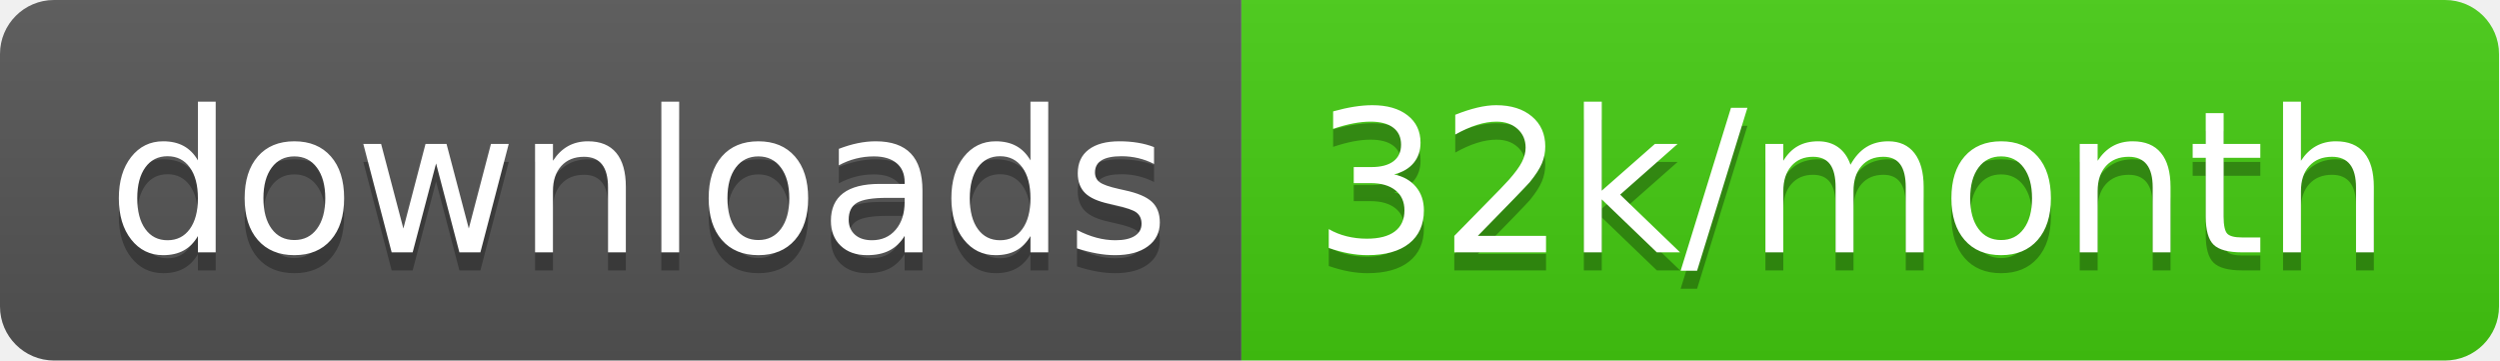
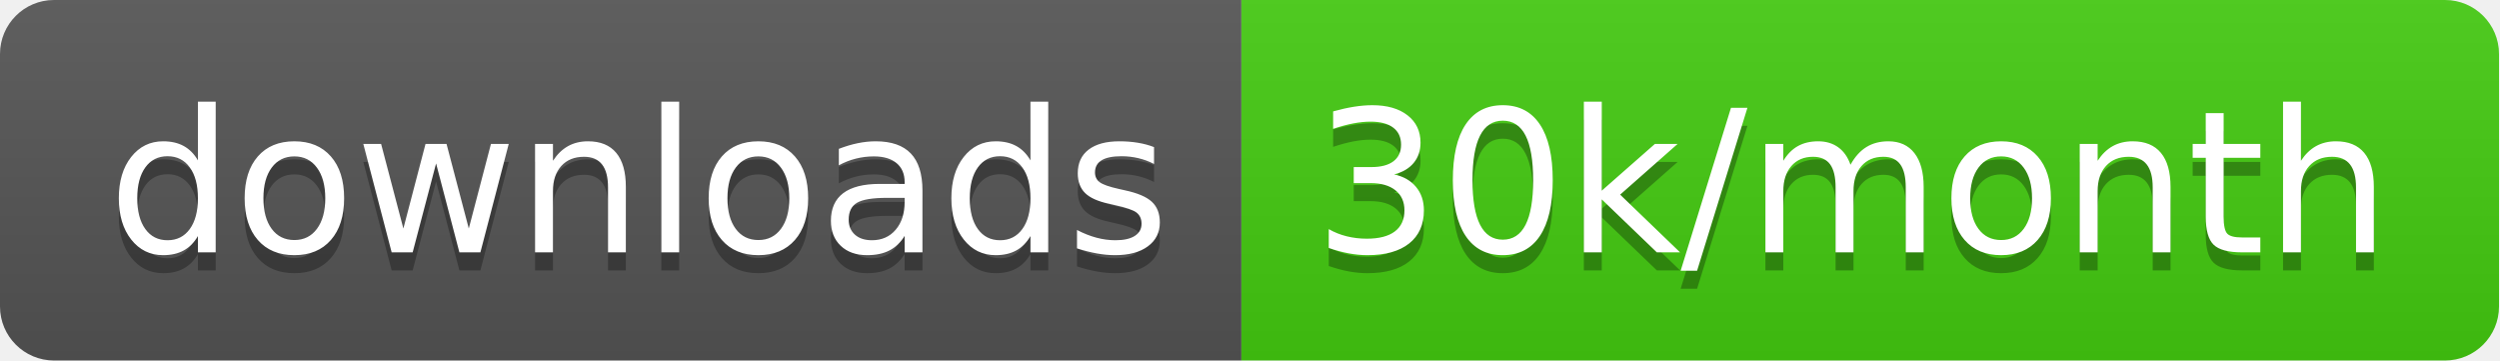
<svg xmlns="http://www.w3.org/2000/svg" width="138.7" height="20">
  <linearGradient id="smooth" x2="0" y2="100%">
    <stop offset="0" stop-color="#bbb" stop-opacity=".1" />
    <stop offset="1" stop-opacity=".1" />
  </linearGradient>
  <clipPath id="round">
    <rect width="138.7" height="20" rx="3" fill="#fff" />
  </clipPath>
  <g clip-path="url(#round)">
    <rect width="68.9" height="20" fill="#555" />
    <rect x="68.9" width="69.8" height="20" fill="#4c1" />
    <rect width="138.7" height="20" fill="url(#smooth)" />
  </g>
  <g fill="#fff" text-anchor="middle" font-family="DejaVu Sans,Verdana,Geneva,sans-serif" font-size="110">
    <text x="354.5" y="150" fill="#010101" fill-opacity=".3" transform="scale(0.1)" textLength="589.0" lengthAdjust="spacing">downloads</text>
    <text x="354.5" y="140" transform="scale(0.1)" textLength="589.0" lengthAdjust="spacing">downloads</text>
-     <text x="1028.0" y="150" fill="#010101" fill-opacity=".3" transform="scale(0.1)" textLength="598.0" lengthAdjust="spacing">32k/month</text>
-     <text x="1028.0" y="140" transform="scale(0.1)" textLength="598.0" lengthAdjust="spacing">32k/month</text>
+     <text x="1028.0" y="150" fill="#010101" fill-opacity=".3" transform="scale(0.1)" textLength="598.0" lengthAdjust="spacing">30k/month</text>
+     <text x="1028.0" y="140" transform="scale(0.1)" textLength="598.0" lengthAdjust="spacing">30k/month</text>
  </g>
</svg>
